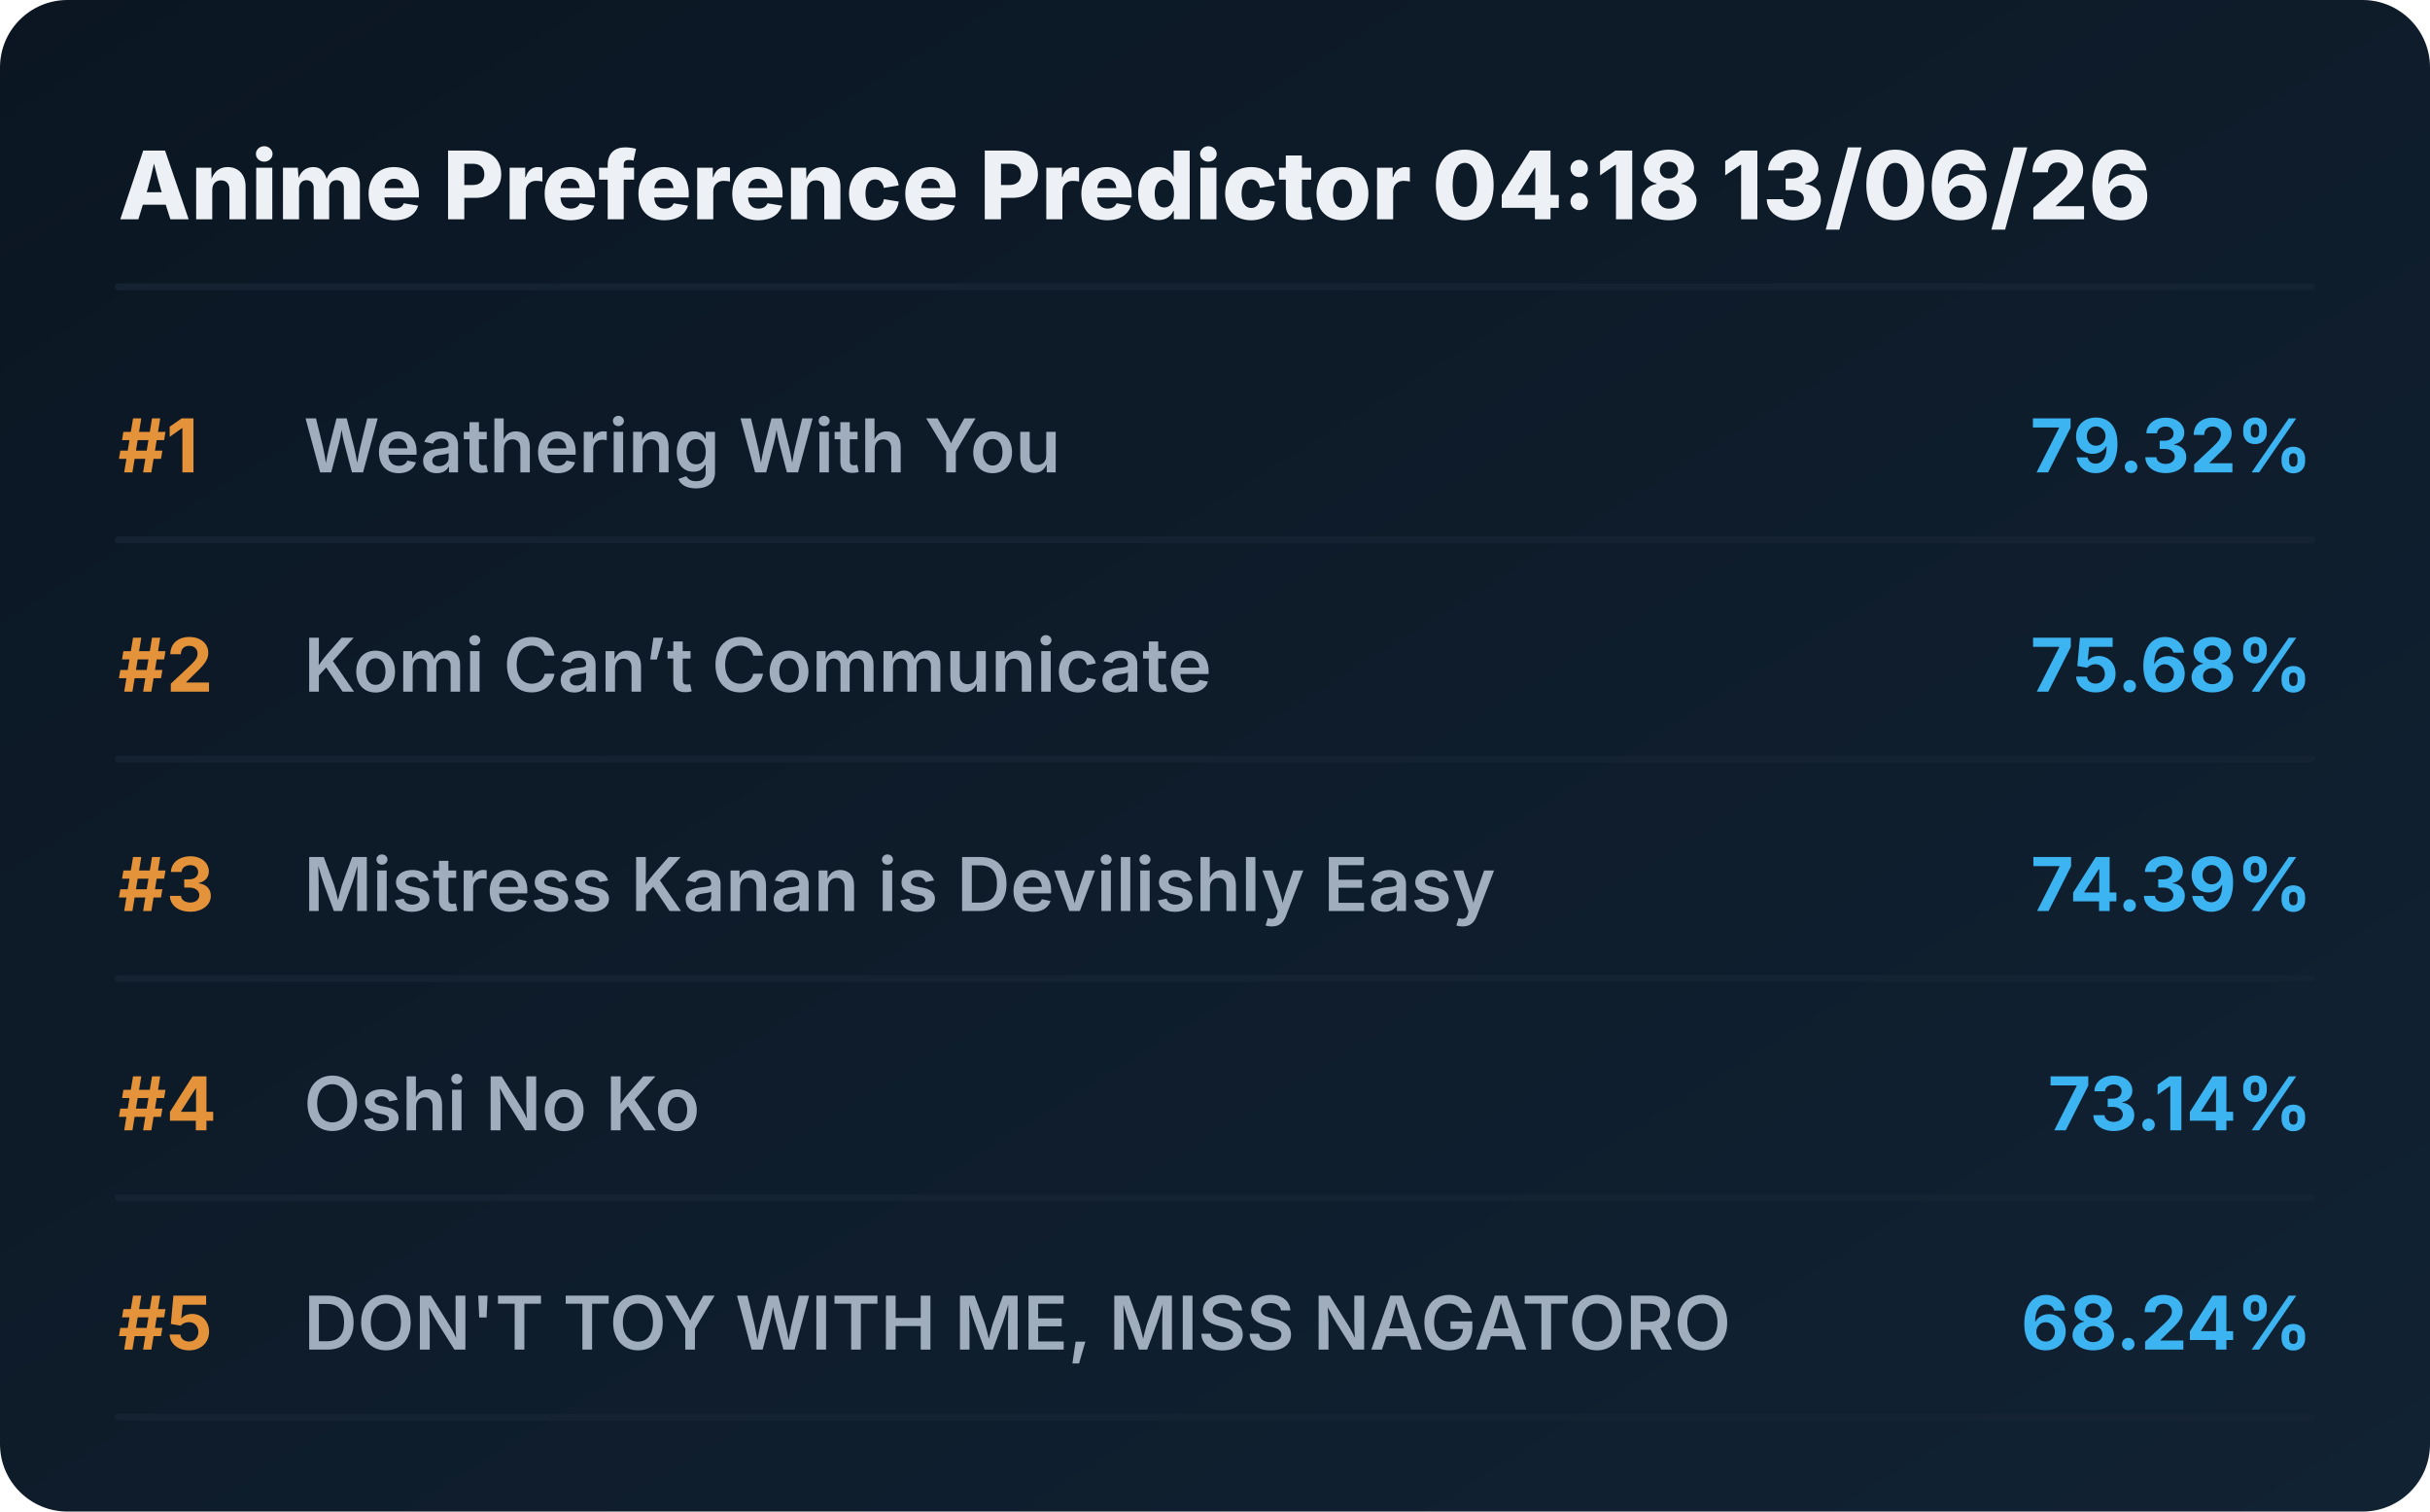
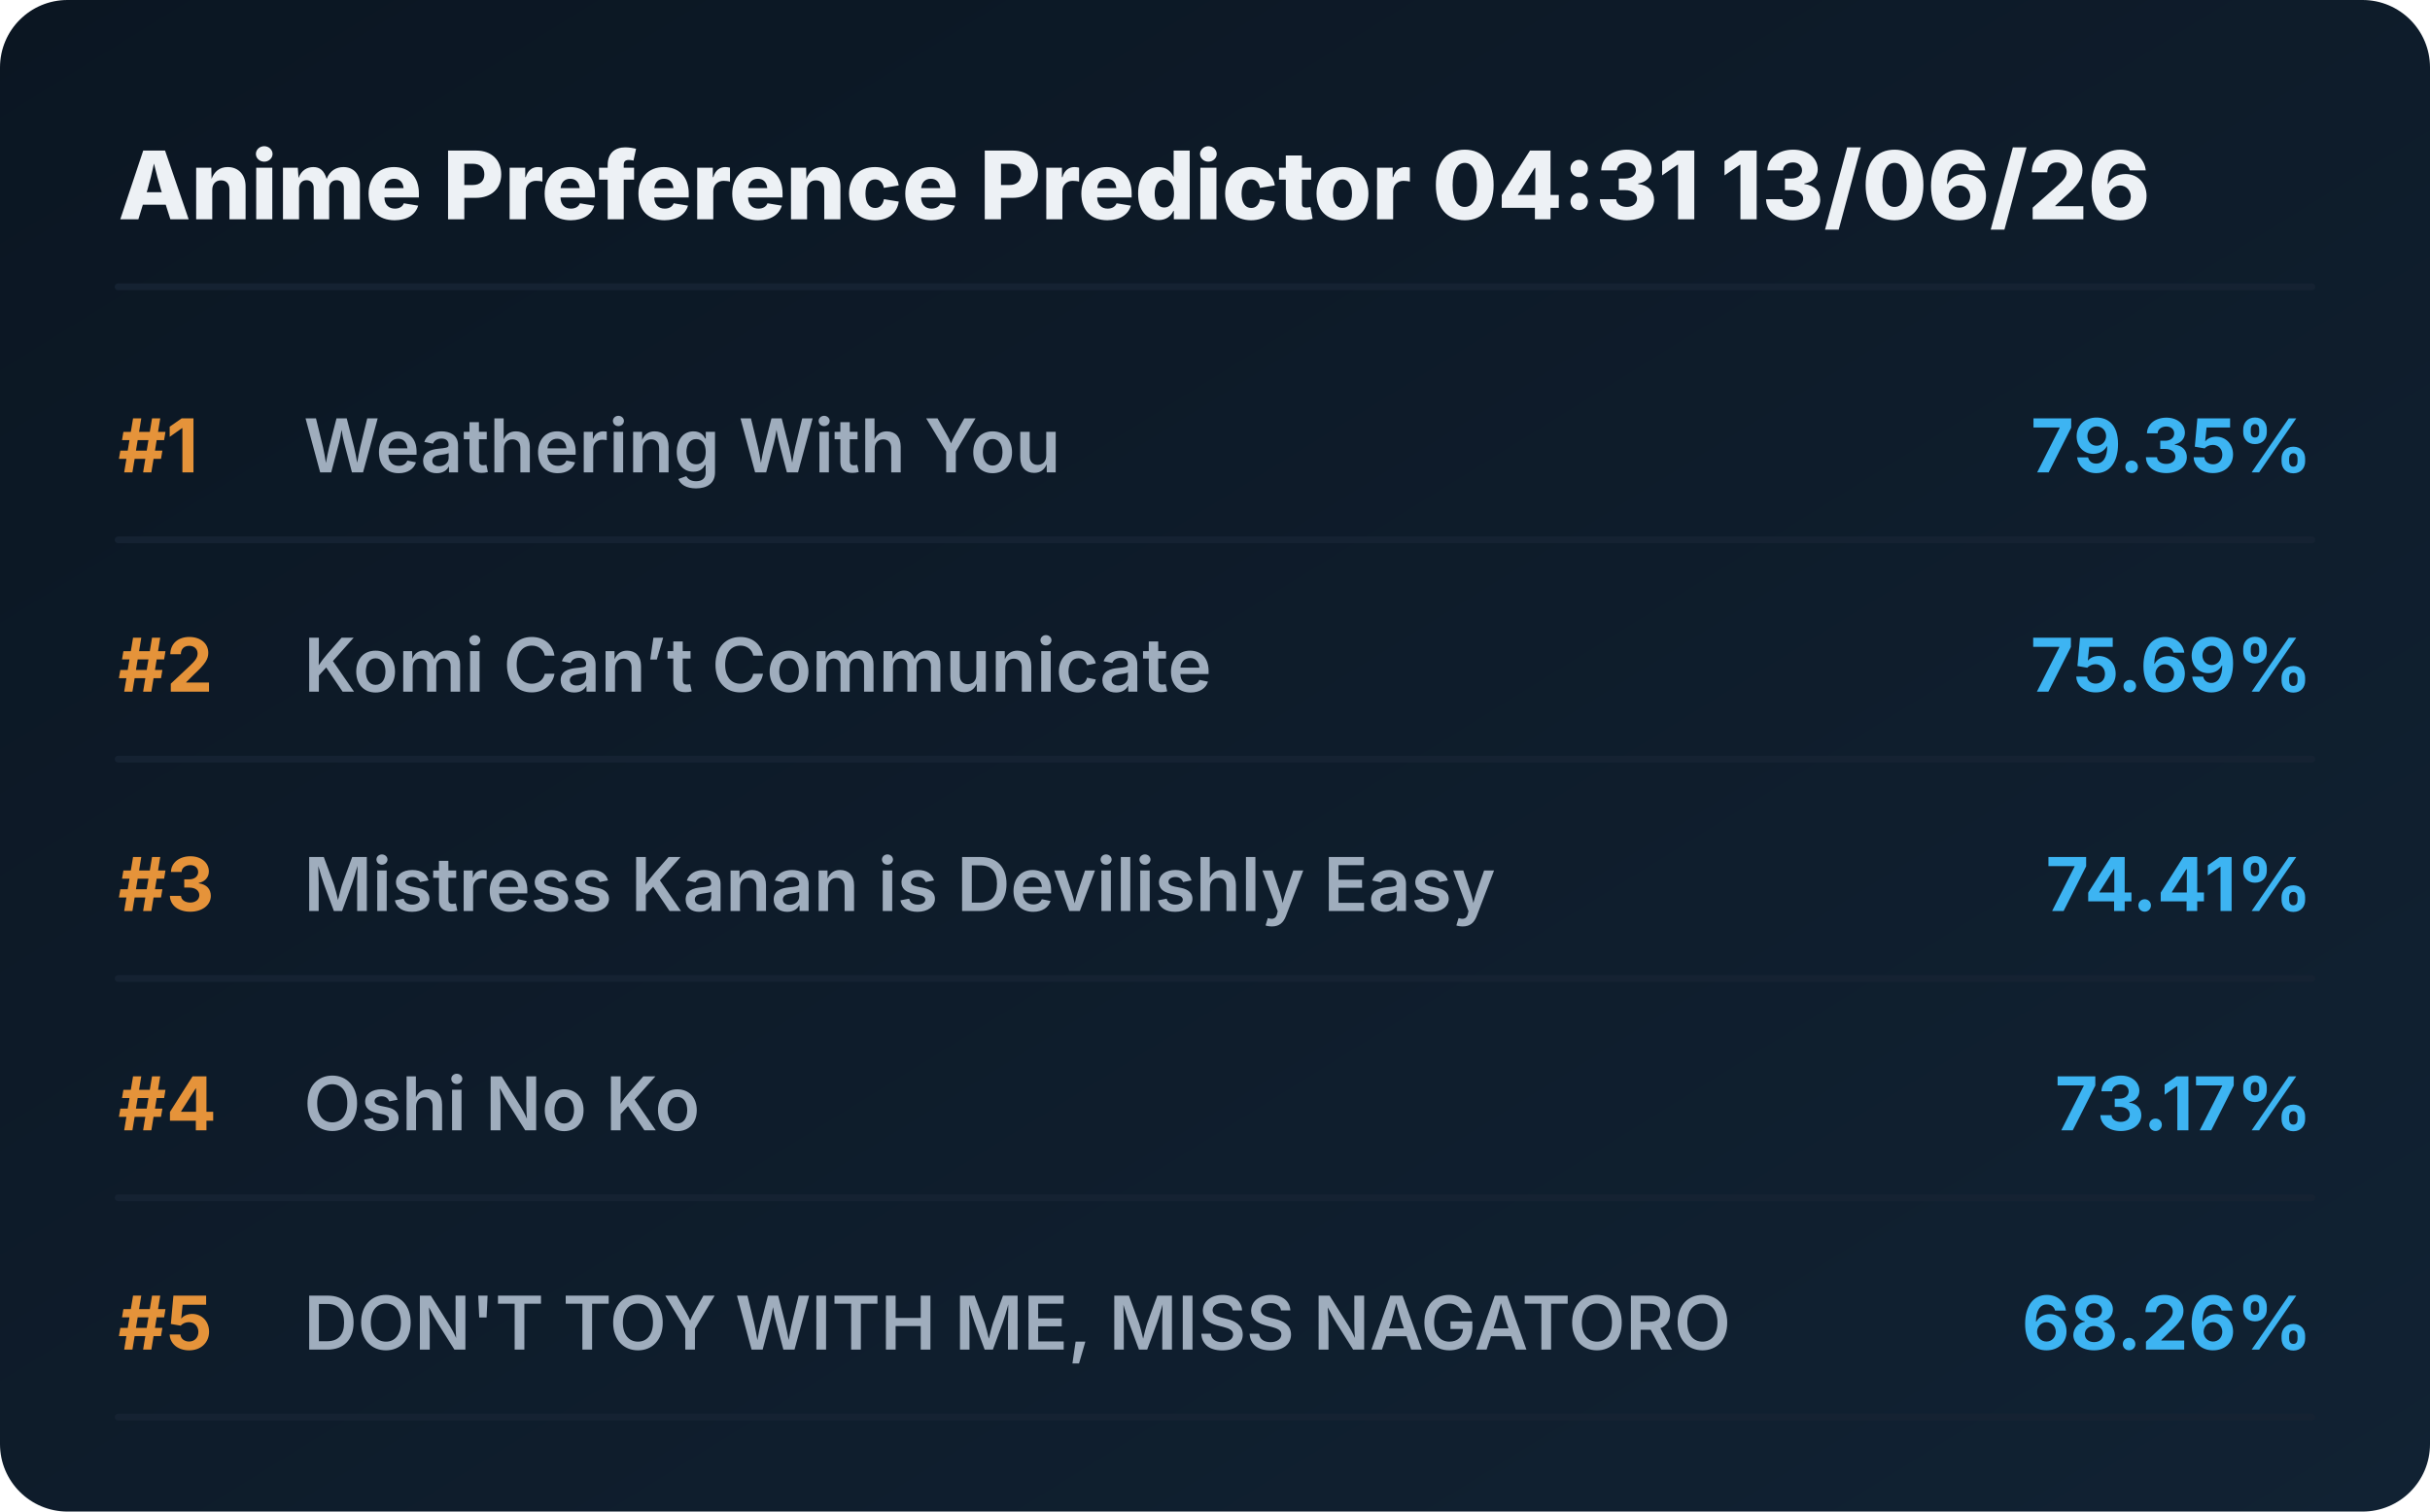
<svg xmlns="http://www.w3.org/2000/svg" viewBox="0 0 720 448" preserveAspectRatio="xMidYMid meet" style="width: 100%; height: auto; max-width: 720px;">
  <defs>
    <linearGradient id="boxGrad" x1="0%" y1="0%" x2="100%" y2="100%">
      <stop offset="0%" stop-color="#0b1622" />
      <stop offset="100%" stop-color="#112233" />
    </linearGradient>
    <clipPath id="titleClip">
      <rect x="90" y="0" width="510" height="100%" />
    </clipPath>
  </defs>
  <style>
    .bg { fill: url(#boxGrad); rx: 20px; }
    .header { font-family: 'Overpass', 'Inter', system-ui, sans-serif; font-weight: 800; font-size: 28px; fill: #edf1f5; }
    .rank { font-family: 'Overpass', 'Inter', system-ui, sans-serif; font-weight: 700; font-size: 22px; fill: #e5933a; }
    .title { font-family: 'Overpass', 'Inter', system-ui, sans-serif; font-weight: 600; font-size: 22px; fill: #9fadbd; }
    .score { font-family: 'Overpass', 'Inter', system-ui, sans-serif; font-weight: 700; font-size: 22px; fill: #3db4f2; }
    .line { stroke: #152232; stroke-width: 2; stroke-linecap: round; }
  </style>
  <rect class="bg" width="720" height="448" />
-   <text x="35" y="65" class="header">Anime Preference Predictor 04:18 13/06/26</text>
+   <text x="35" y="65" class="header">Anime Preference Predictor 04:31 13/06/26</text>
  <line x1="35" y1="85" x2="685" y2="85" class="line" />
  <g transform="translate(0, 0)">
    <text x="35" y="140" class="rank">#1</text>
    <text x="90" y="140" class="title">Weathering With You</text>
-     <text x="685" y="140" class="score" text-anchor="end">79.32%</text>
+     <text x="685" y="140" class="score" text-anchor="end">79.35%</text>
    <line x1="35" y1="160" x2="685" y2="160" class="line" />
  </g>
  <g transform="translate(0, 65)">
    <text x="35" y="140" class="rank">#2</text>
    <text x="90" y="140" class="title">Komi Can’t Communicate</text>
-     <text x="685" y="140" class="score" text-anchor="end">75.68%</text>
+     <text x="685" y="140" class="score" text-anchor="end">75.69%</text>
    <line x1="35" y1="160" x2="685" y2="160" class="line" />
  </g>
  <g transform="translate(0, 130)">
    <text x="35" y="140" class="rank">#3</text>
    <text x="90" y="140" class="title">Mistress Kanan is Devilishly Easy</text>
-     <text x="685" y="140" class="score" text-anchor="end">74.39%</text>
+     <text x="685" y="140" class="score" text-anchor="end">74.41%</text>
    <line x1="35" y1="160" x2="685" y2="160" class="line" />
  </g>
  <g transform="translate(0, 195)">
    <text x="35" y="140" class="rank">#4</text>
    <text x="90" y="140" class="title">Oshi No Ko</text>
-     <text x="685" y="140" class="score" text-anchor="end">73.14%</text>
+     <text x="685" y="140" class="score" text-anchor="end">73.17%</text>
    <line x1="35" y1="160" x2="685" y2="160" class="line" />
  </g>
  <g transform="translate(0, 260)">
    <text x="35" y="140" class="rank">#5</text>
    <text x="90" y="140" class="title">DON'T TOY WITH ME, MISS NAGATORO</text>
-     <text x="685" y="140" class="score" text-anchor="end">68.24%</text>
+     <text x="685" y="140" class="score" text-anchor="end">68.26%</text>
    <line x1="35" y1="160" x2="685" y2="160" class="line" />
  </g>
</svg>
